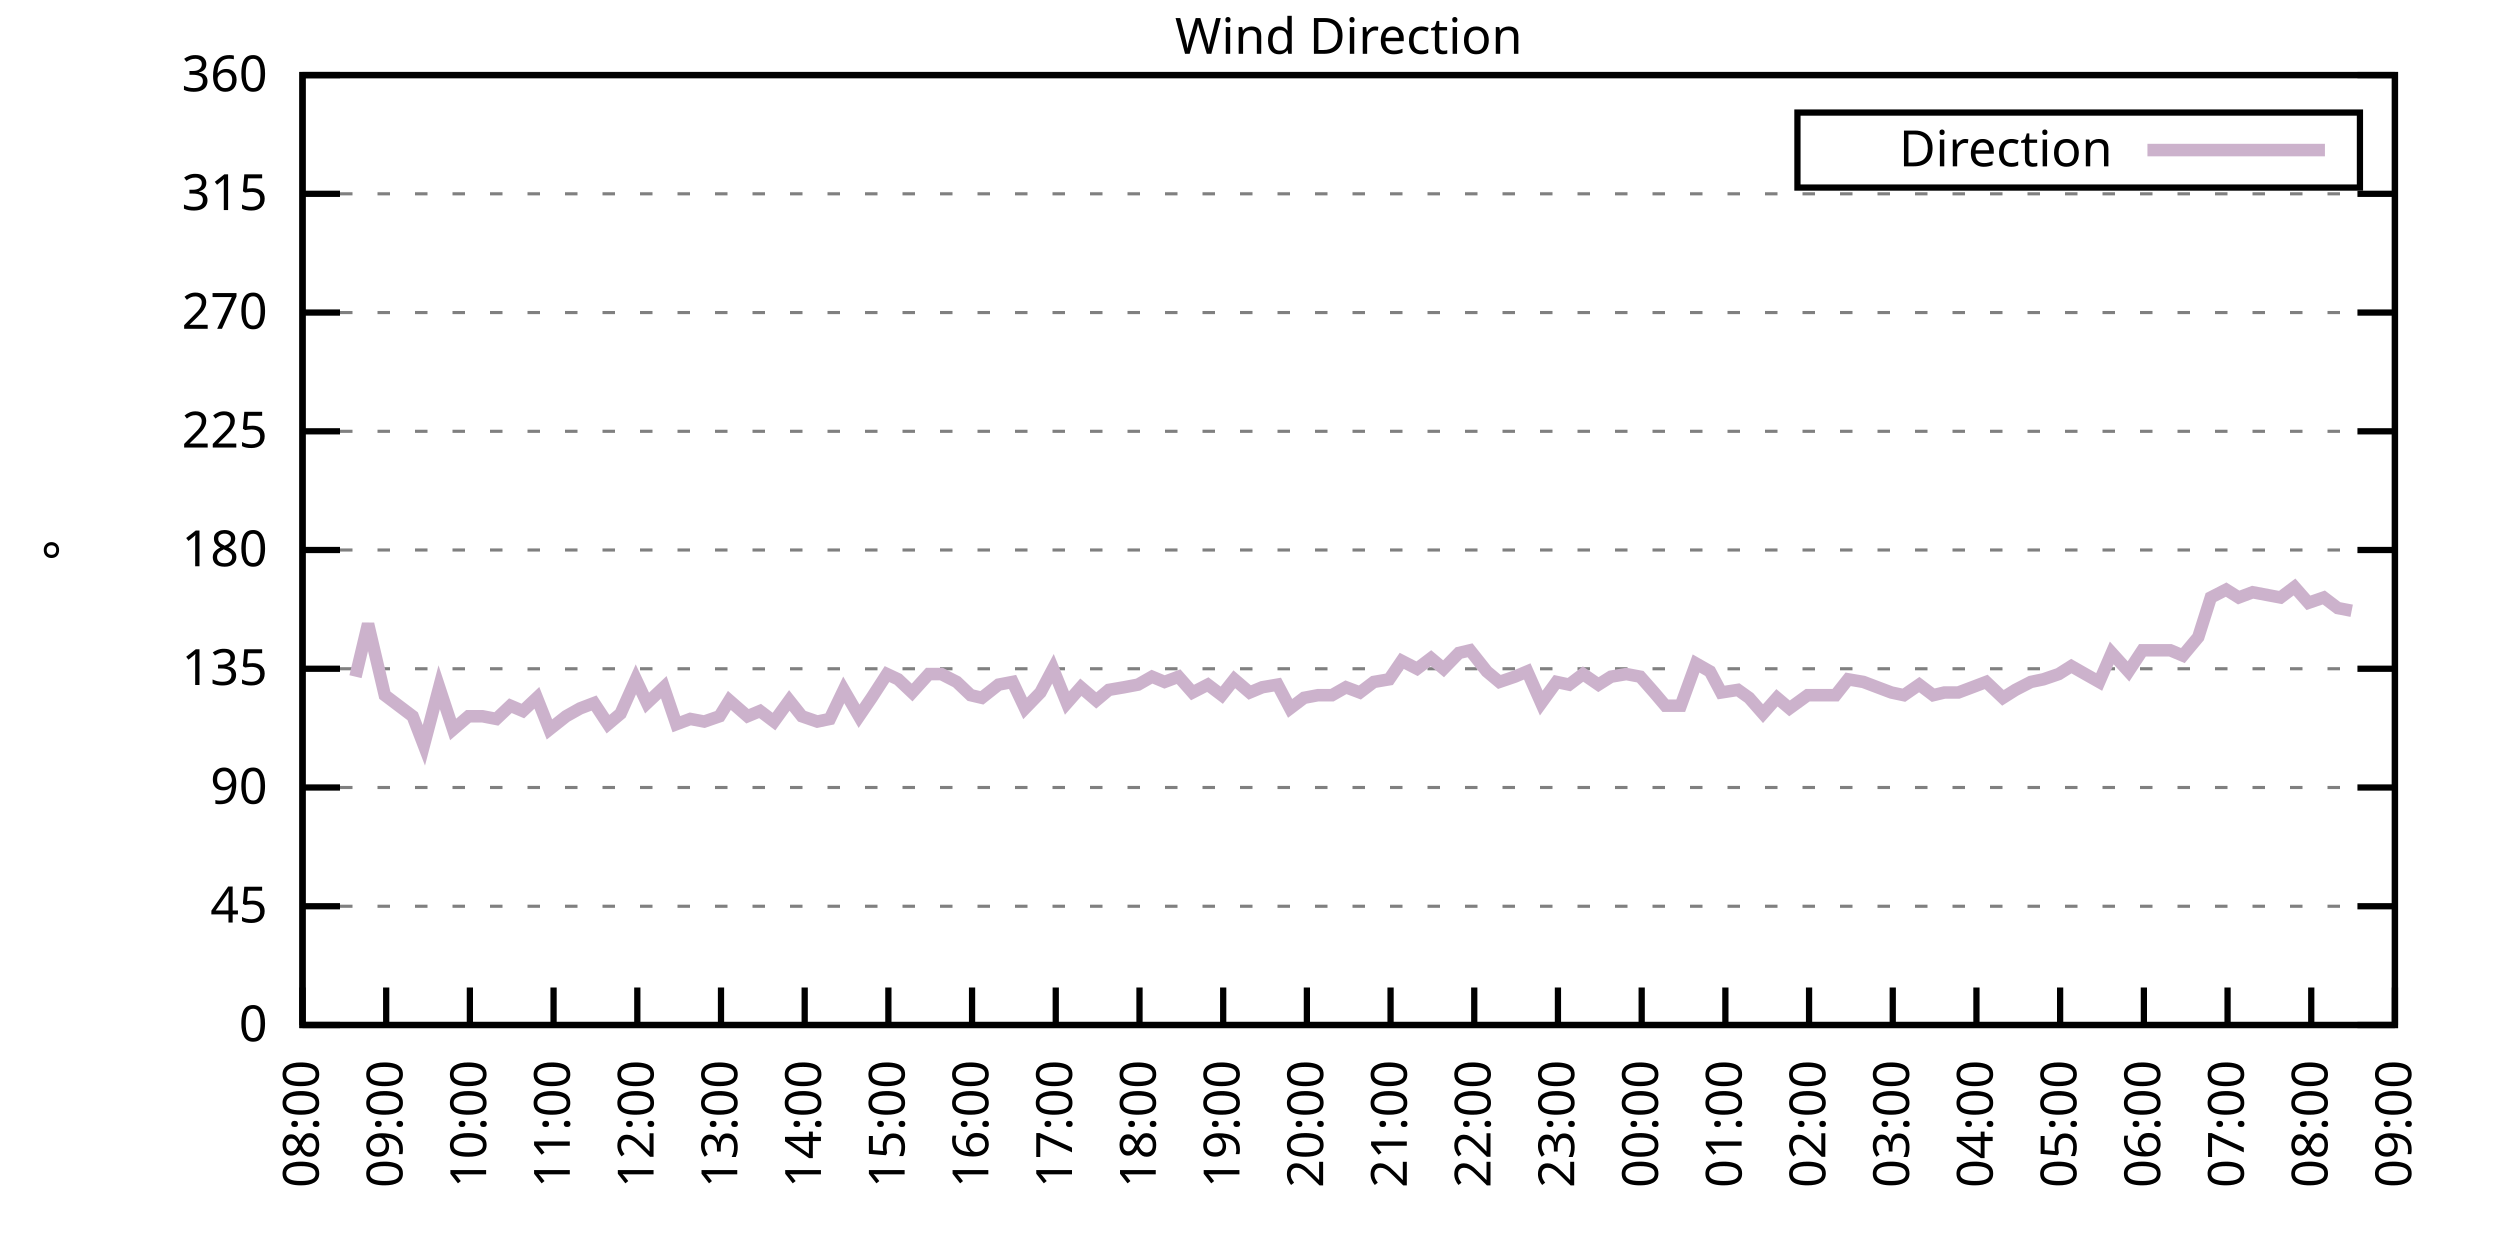
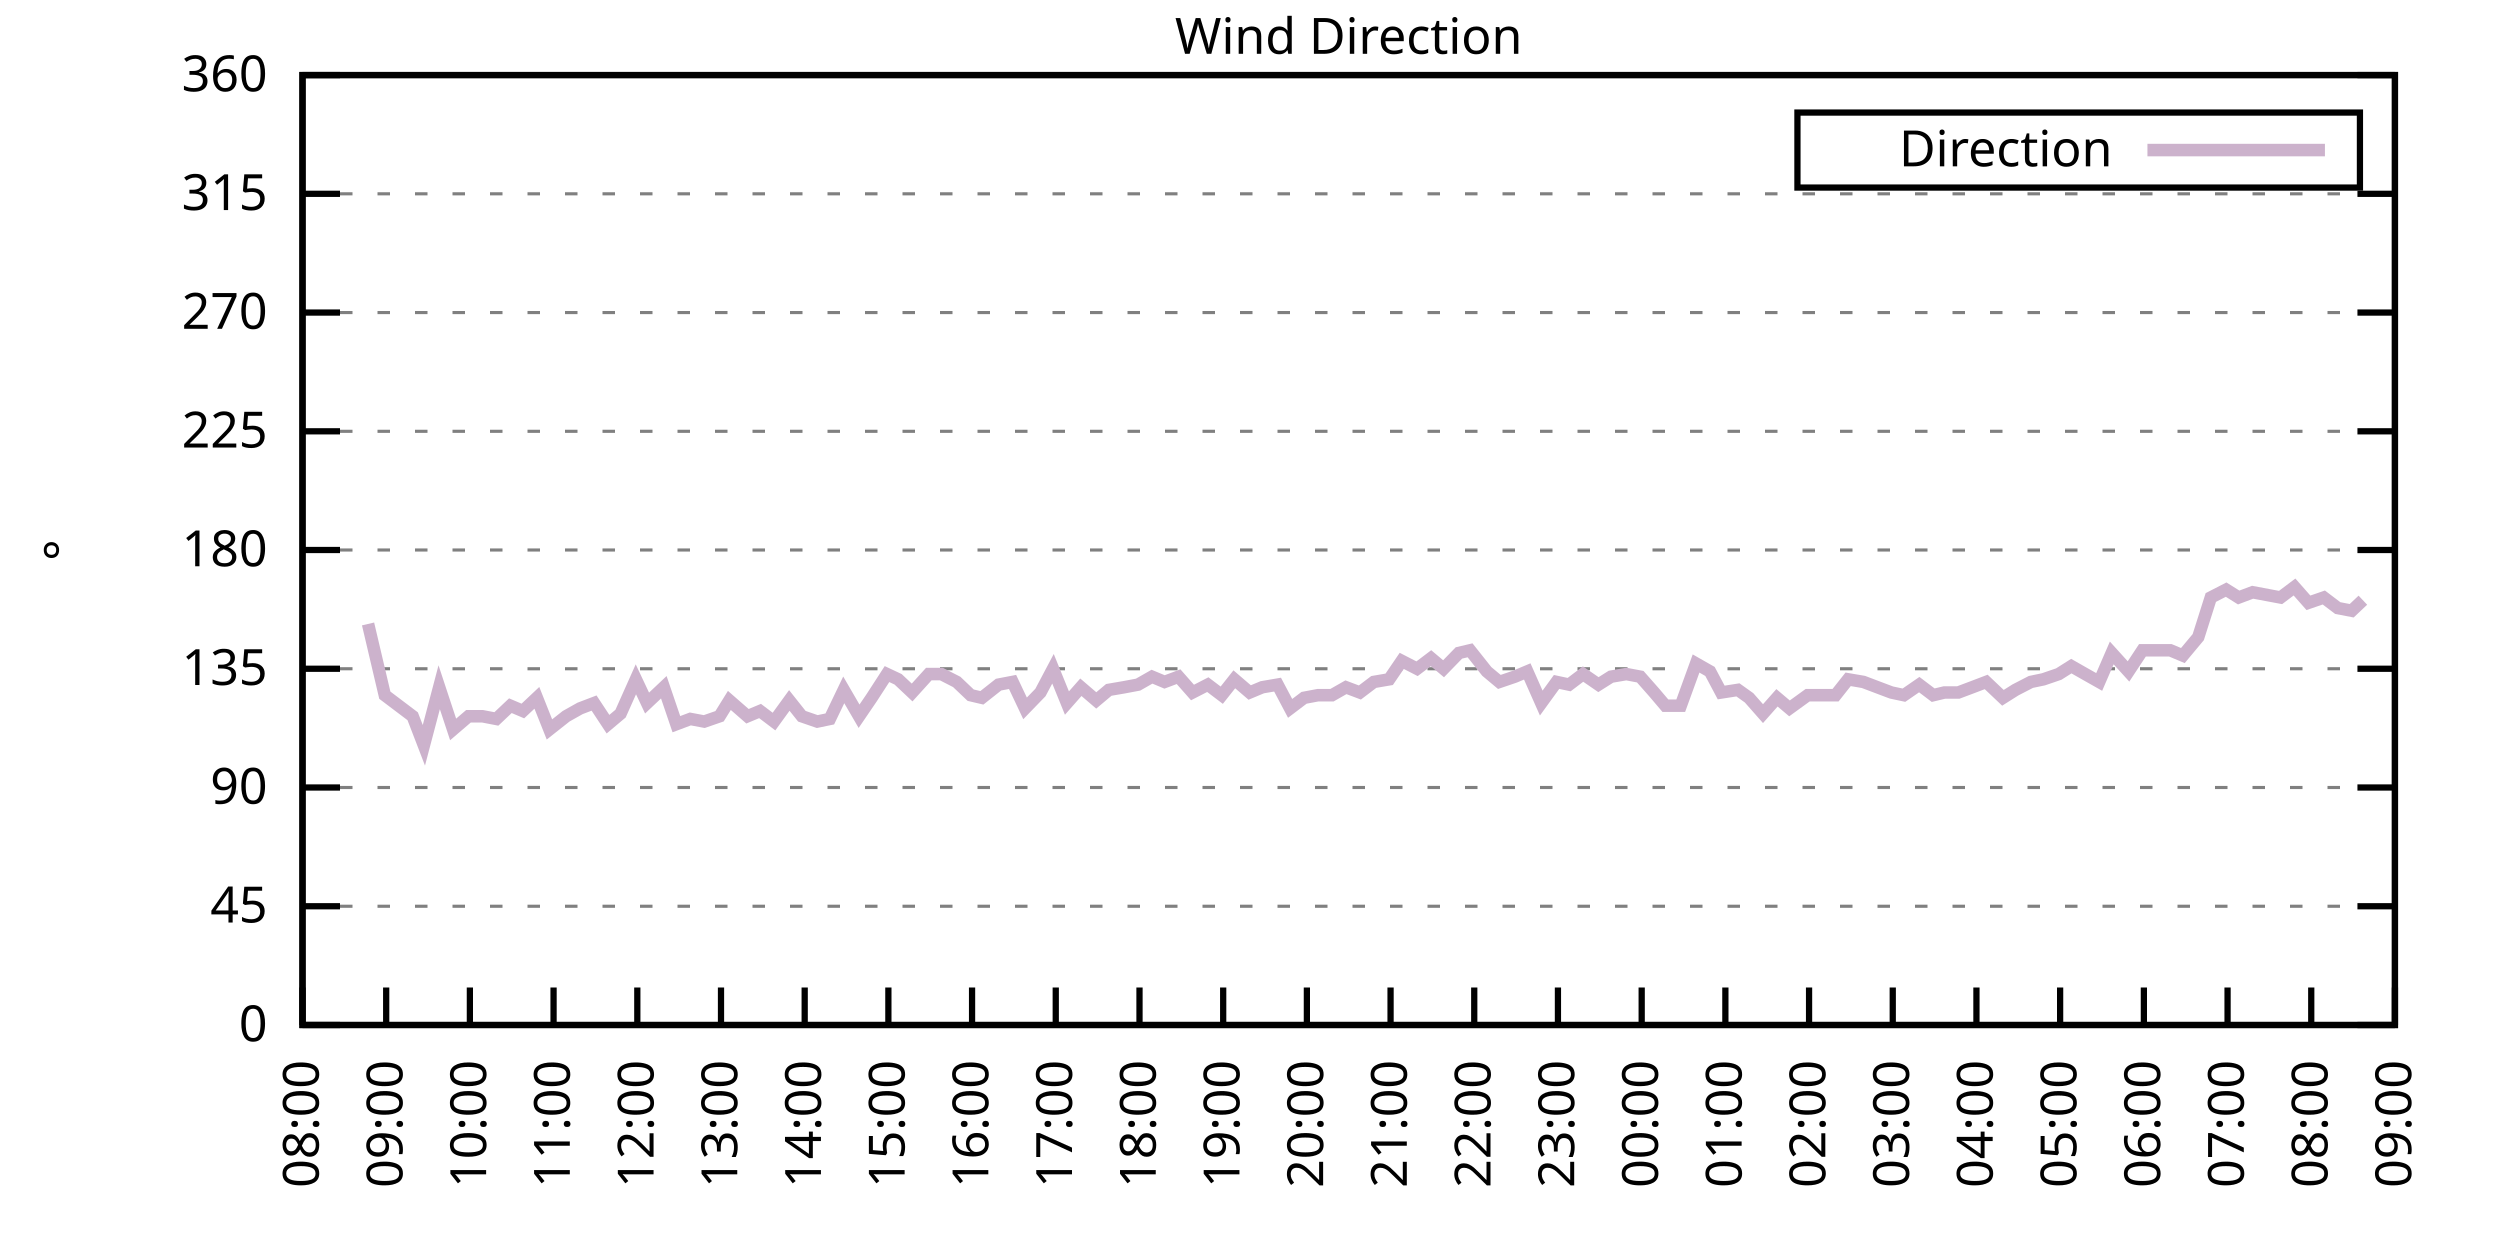
<svg xmlns="http://www.w3.org/2000/svg" xmlns:xlink="http://www.w3.org/1999/xlink" width="400" height="200" viewBox="0 0 400 200">
  <g id="gnuplot_canvas">
    <rect x="0" y="0" width="400" height="200" fill="none" />
    <defs>
      <circle id="gpDot" r="0.5" stroke-width="0.5" stroke="currentColor" />
      <path id="gpPt0" stroke-width="0.333" stroke="currentColor" d="M-1,0 h2 M0,-1 v2" />
      <path id="gpPt1" stroke-width="0.333" stroke="currentColor" d="M-1,-1 L1,1 M1,-1 L-1,1" />
      <path id="gpPt2" stroke-width="0.333" stroke="currentColor" d="M-1,0 L1,0 M0,-1 L0,1 M-1,-1 L1,1 M-1,1 L1,-1" />
      <rect id="gpPt3" stroke-width="0.333" stroke="currentColor" x="-1" y="-1" width="2" height="2" />
      <rect id="gpPt4" stroke-width="0.333" stroke="currentColor" fill="currentColor" x="-1" y="-1" width="2" height="2" />
      <circle id="gpPt5" stroke-width="0.333" stroke="currentColor" cx="0" cy="0" r="1" />
      <use xlink:href="#gpPt5" id="gpPt6" fill="currentColor" stroke="none" />
      <path id="gpPt7" stroke-width="0.333" stroke="currentColor" d="M0,-1.33 L-1.33,0.67 L1.33,0.67 z" />
      <use xlink:href="#gpPt7" id="gpPt8" fill="currentColor" stroke="none" />
      <use xlink:href="#gpPt7" id="gpPt9" stroke="currentColor" transform="rotate(180)" />
      <use xlink:href="#gpPt9" id="gpPt10" fill="currentColor" stroke="none" />
      <use xlink:href="#gpPt3" id="gpPt11" stroke="currentColor" transform="rotate(45)" />
      <use xlink:href="#gpPt11" id="gpPt12" fill="currentColor" stroke="none" />
      <path id="gpPt13" stroke-width="0.333" stroke="currentColor" d="M0,1.330 L1.265,0.411 L0.782,-1.067 L-0.782,-1.076 L-1.265,0.411 z" />
      <use xlink:href="#gpPt13" id="gpPt14" fill="currentColor" stroke="none" />
      <filter id="textbox" filterUnits="objectBoundingBox" x="0" y="0" height="1" width="1">
        <feFlood flood-color="white" flood-opacity="1" result="bgnd" />
        <feComposite in="SourceGraphic" in2="bgnd" operator="atop" />
      </filter>
      <filter id="greybox" filterUnits="objectBoundingBox" x="0" y="0" height="1" width="1">
        <feFlood flood-color="lightgrey" flood-opacity="1" result="grey" />
        <feComposite in="SourceGraphic" in2="grey" operator="atop" />
      </filter>
    </defs>
    <g fill="none" color="white" stroke="currentColor" stroke-width="1.00" stroke-linecap="butt" stroke-linejoin="miter">
</g>
    <g fill="none" color="black" stroke="currentColor" stroke-width="1.00" stroke-linecap="butt" stroke-linejoin="miter">
      <g stroke="none" shape-rendering="crispEdges">
        <polygon fill="rgb(255, 255, 255)" points="48.40,164.00 383.18,164.00 383.18,12.02 48.40,12.02 " />
      </g>
    </g>
    <g fill="none" color="black" stroke="currentColor" stroke-width="1.00" stroke-linecap="butt" stroke-linejoin="miter">
</g>
    <g fill="none" color="black" stroke="black" stroke-width="0.50" stroke-linecap="butt" stroke-linejoin="miter">
</g>
    <g fill="none" color="gray" stroke="currentColor" stroke-width="0.50" stroke-linecap="butt" stroke-linejoin="miter">
      <path stroke="gray" stroke-dasharray="2,4" class="gridline" d="M48.40,164.00 L383.19,164.00  " />
    </g>
    <g fill="none" color="gray" stroke="gray" stroke-width="1.00" stroke-linecap="butt" stroke-linejoin="miter">
</g>
    <g fill="none" color="black" stroke="currentColor" stroke-width="1.00" stroke-linecap="butt" stroke-linejoin="miter">
      <path stroke="black" d="M48.40,164.00 L54.40,164.00 M383.19,164.00 L377.19,164.00  " />
      <g transform="translate(42.80,166.60)" stroke="none" fill="black" font-family="Sans" font-size="8.00" text-anchor="end">
        <text>
          <tspan font-family="Sans"> 0</tspan>
        </text>
      </g>
    </g>
    <g fill="none" color="black" stroke="currentColor" stroke-width="1.00" stroke-linecap="butt" stroke-linejoin="miter">
</g>
    <g fill="none" color="black" stroke="black" stroke-width="0.50" stroke-linecap="butt" stroke-linejoin="miter">
</g>
    <g fill="none" color="gray" stroke="currentColor" stroke-width="0.50" stroke-linecap="butt" stroke-linejoin="miter">
      <path stroke="gray" stroke-dasharray="2,4" class="gridline" d="M48.40,145.00 L383.19,145.00  " />
    </g>
    <g fill="none" color="gray" stroke="gray" stroke-width="1.00" stroke-linecap="butt" stroke-linejoin="miter">
</g>
    <g fill="none" color="black" stroke="currentColor" stroke-width="1.00" stroke-linecap="butt" stroke-linejoin="miter">
      <path stroke="black" d="M48.40,145.00 L54.40,145.00 M383.19,145.00 L377.19,145.00  " />
      <g transform="translate(42.80,147.60)" stroke="none" fill="black" font-family="Sans" font-size="8.00" text-anchor="end">
        <text>
          <tspan font-family="Sans"> 45</tspan>
        </text>
      </g>
    </g>
    <g fill="none" color="black" stroke="currentColor" stroke-width="1.00" stroke-linecap="butt" stroke-linejoin="miter">
</g>
    <g fill="none" color="black" stroke="black" stroke-width="0.50" stroke-linecap="butt" stroke-linejoin="miter">
</g>
    <g fill="none" color="gray" stroke="currentColor" stroke-width="0.50" stroke-linecap="butt" stroke-linejoin="miter">
      <path stroke="gray" stroke-dasharray="2,4" class="gridline" d="M48.40,126.00 L383.19,126.00  " />
    </g>
    <g fill="none" color="gray" stroke="gray" stroke-width="1.00" stroke-linecap="butt" stroke-linejoin="miter">
</g>
    <g fill="none" color="black" stroke="currentColor" stroke-width="1.00" stroke-linecap="butt" stroke-linejoin="miter">
      <path stroke="black" d="M48.40,126.00 L54.40,126.00 M383.19,126.00 L377.19,126.00  " />
      <g transform="translate(42.80,128.60)" stroke="none" fill="black" font-family="Sans" font-size="8.00" text-anchor="end">
        <text>
          <tspan font-family="Sans"> 90</tspan>
        </text>
      </g>
    </g>
    <g fill="none" color="black" stroke="currentColor" stroke-width="1.00" stroke-linecap="butt" stroke-linejoin="miter">
</g>
    <g fill="none" color="black" stroke="black" stroke-width="0.50" stroke-linecap="butt" stroke-linejoin="miter">
</g>
    <g fill="none" color="gray" stroke="currentColor" stroke-width="0.50" stroke-linecap="butt" stroke-linejoin="miter">
      <path stroke="gray" stroke-dasharray="2,4" class="gridline" d="M48.40,107.00 L383.19,107.00  " />
    </g>
    <g fill="none" color="gray" stroke="gray" stroke-width="1.00" stroke-linecap="butt" stroke-linejoin="miter">
</g>
    <g fill="none" color="black" stroke="currentColor" stroke-width="1.00" stroke-linecap="butt" stroke-linejoin="miter">
      <path stroke="black" d="M48.40,107.00 L54.40,107.00 M383.19,107.00 L377.19,107.00  " />
      <g transform="translate(42.80,109.60)" stroke="none" fill="black" font-family="Sans" font-size="8.00" text-anchor="end">
        <text>
          <tspan font-family="Sans"> 135</tspan>
        </text>
      </g>
    </g>
    <g fill="none" color="black" stroke="currentColor" stroke-width="1.00" stroke-linecap="butt" stroke-linejoin="miter">
</g>
    <g fill="none" color="black" stroke="black" stroke-width="0.50" stroke-linecap="butt" stroke-linejoin="miter">
</g>
    <g fill="none" color="gray" stroke="currentColor" stroke-width="0.50" stroke-linecap="butt" stroke-linejoin="miter">
      <path stroke="gray" stroke-dasharray="2,4" class="gridline" d="M48.40,88.00 L383.19,88.00  " />
    </g>
    <g fill="none" color="gray" stroke="gray" stroke-width="1.00" stroke-linecap="butt" stroke-linejoin="miter">
</g>
    <g fill="none" color="black" stroke="currentColor" stroke-width="1.00" stroke-linecap="butt" stroke-linejoin="miter">
      <path stroke="black" d="M48.40,88.00 L54.40,88.00 M383.19,88.00 L377.19,88.00  " />
      <g transform="translate(42.80,90.60)" stroke="none" fill="black" font-family="Sans" font-size="8.00" text-anchor="end">
        <text>
          <tspan font-family="Sans"> 180</tspan>
        </text>
      </g>
    </g>
    <g fill="none" color="black" stroke="currentColor" stroke-width="1.00" stroke-linecap="butt" stroke-linejoin="miter">
</g>
    <g fill="none" color="black" stroke="black" stroke-width="0.50" stroke-linecap="butt" stroke-linejoin="miter">
</g>
    <g fill="none" color="gray" stroke="currentColor" stroke-width="0.50" stroke-linecap="butt" stroke-linejoin="miter">
      <path stroke="gray" stroke-dasharray="2,4" class="gridline" d="M48.40,69.01 L383.19,69.01  " />
    </g>
    <g fill="none" color="gray" stroke="gray" stroke-width="1.00" stroke-linecap="butt" stroke-linejoin="miter">
</g>
    <g fill="none" color="black" stroke="currentColor" stroke-width="1.00" stroke-linecap="butt" stroke-linejoin="miter">
      <path stroke="black" d="M48.40,69.01 L54.40,69.01 M383.19,69.01 L377.19,69.01  " />
      <g transform="translate(42.80,71.61)" stroke="none" fill="black" font-family="Sans" font-size="8.00" text-anchor="end">
        <text>
          <tspan font-family="Sans"> 225</tspan>
        </text>
      </g>
    </g>
    <g fill="none" color="black" stroke="currentColor" stroke-width="1.00" stroke-linecap="butt" stroke-linejoin="miter">
</g>
    <g fill="none" color="black" stroke="black" stroke-width="0.50" stroke-linecap="butt" stroke-linejoin="miter">
</g>
    <g fill="none" color="gray" stroke="currentColor" stroke-width="0.50" stroke-linecap="butt" stroke-linejoin="miter">
      <path stroke="gray" stroke-dasharray="2,4" class="gridline" d="M48.40,50.01 L383.19,50.01  " />
    </g>
    <g fill="none" color="gray" stroke="gray" stroke-width="1.00" stroke-linecap="butt" stroke-linejoin="miter">
</g>
    <g fill="none" color="black" stroke="currentColor" stroke-width="1.00" stroke-linecap="butt" stroke-linejoin="miter">
      <path stroke="black" d="M48.40,50.01 L54.40,50.01 M383.19,50.01 L377.19,50.01  " />
      <g transform="translate(42.80,52.61)" stroke="none" fill="black" font-family="Sans" font-size="8.00" text-anchor="end">
        <text>
          <tspan font-family="Sans"> 270</tspan>
        </text>
      </g>
    </g>
    <g fill="none" color="black" stroke="currentColor" stroke-width="1.00" stroke-linecap="butt" stroke-linejoin="miter">
</g>
    <g fill="none" color="black" stroke="black" stroke-width="0.50" stroke-linecap="butt" stroke-linejoin="miter">
</g>
    <g fill="none" color="gray" stroke="currentColor" stroke-width="0.50" stroke-linecap="butt" stroke-linejoin="miter">
      <path stroke="gray" stroke-dasharray="2,4" class="gridline" d="M48.40,31.01 L383.19,31.01  " />
    </g>
    <g fill="none" color="gray" stroke="gray" stroke-width="1.00" stroke-linecap="butt" stroke-linejoin="miter">
</g>
    <g fill="none" color="black" stroke="currentColor" stroke-width="1.00" stroke-linecap="butt" stroke-linejoin="miter">
      <path stroke="black" d="M48.40,31.01 L54.40,31.01 M383.19,31.01 L377.19,31.01  " />
      <g transform="translate(42.80,33.61)" stroke="none" fill="black" font-family="Sans" font-size="8.00" text-anchor="end">
        <text>
          <tspan font-family="Sans"> 315</tspan>
        </text>
      </g>
    </g>
    <g fill="none" color="black" stroke="currentColor" stroke-width="1.00" stroke-linecap="butt" stroke-linejoin="miter">
</g>
    <g fill="none" color="black" stroke="black" stroke-width="0.50" stroke-linecap="butt" stroke-linejoin="miter">
</g>
    <g fill="none" color="gray" stroke="currentColor" stroke-width="0.50" stroke-linecap="butt" stroke-linejoin="miter">
      <path stroke="gray" stroke-dasharray="2,4" class="gridline" d="M48.40,12.01 L383.19,12.01  " />
    </g>
    <g fill="none" color="gray" stroke="gray" stroke-width="1.00" stroke-linecap="butt" stroke-linejoin="miter">
</g>
    <g fill="none" color="black" stroke="currentColor" stroke-width="1.00" stroke-linecap="butt" stroke-linejoin="miter">
      <path stroke="black" d="M48.40,12.01 L54.40,12.01 M383.19,12.01 L377.19,12.01  " />
      <g transform="translate(42.80,14.61)" stroke="none" fill="black" font-family="Sans" font-size="8.00" text-anchor="end">
        <text>
          <tspan font-family="Sans"> 360</tspan>
        </text>
      </g>
    </g>
    <g fill="none" color="black" stroke="currentColor" stroke-width="1.00" stroke-linecap="butt" stroke-linejoin="miter">
      <path stroke="black" d="M48.40,164.00 L48.40,158.00  " />
      <g transform="translate(51.00,169.60) rotate(270.00)" stroke="none" fill="black" font-family="Sans" font-size="8.00" text-anchor="end">
        <text>
          <tspan font-family="Sans">08:00</tspan>
        </text>
      </g>
    </g>
    <g fill="none" color="black" stroke="currentColor" stroke-width="1.00" stroke-linecap="butt" stroke-linejoin="miter">
      <path stroke="black" d="M61.79,164.00 L61.79,158.00  " />
      <g transform="translate(64.39,169.60) rotate(270.00)" stroke="none" fill="black" font-family="Sans" font-size="8.00" text-anchor="end">
        <text>
          <tspan font-family="Sans">09:00</tspan>
        </text>
      </g>
    </g>
    <g fill="none" color="black" stroke="currentColor" stroke-width="1.00" stroke-linecap="butt" stroke-linejoin="miter">
      <path stroke="black" d="M75.18,164.00 L75.18,158.00  " />
      <g transform="translate(77.78,169.60) rotate(270.00)" stroke="none" fill="black" font-family="Sans" font-size="8.00" text-anchor="end">
        <text>
          <tspan font-family="Sans">10:00</tspan>
        </text>
      </g>
    </g>
    <g fill="none" color="black" stroke="currentColor" stroke-width="1.00" stroke-linecap="butt" stroke-linejoin="miter">
      <path stroke="black" d="M88.57,164.00 L88.57,158.00  " />
      <g transform="translate(91.17,169.60) rotate(270.00)" stroke="none" fill="black" font-family="Sans" font-size="8.00" text-anchor="end">
        <text>
          <tspan font-family="Sans">11:00</tspan>
        </text>
      </g>
    </g>
    <g fill="none" color="black" stroke="currentColor" stroke-width="1.00" stroke-linecap="butt" stroke-linejoin="miter">
      <path stroke="black" d="M101.97,164.00 L101.97,158.00  " />
      <g transform="translate(104.57,169.60) rotate(270.00)" stroke="none" fill="black" font-family="Sans" font-size="8.00" text-anchor="end">
        <text>
          <tspan font-family="Sans">12:00</tspan>
        </text>
      </g>
    </g>
    <g fill="none" color="black" stroke="currentColor" stroke-width="1.00" stroke-linecap="butt" stroke-linejoin="miter">
      <path stroke="black" d="M115.36,164.00 L115.36,158.00  " />
      <g transform="translate(117.96,169.60) rotate(270.00)" stroke="none" fill="black" font-family="Sans" font-size="8.00" text-anchor="end">
        <text>
          <tspan font-family="Sans">13:00</tspan>
        </text>
      </g>
    </g>
    <g fill="none" color="black" stroke="currentColor" stroke-width="1.00" stroke-linecap="butt" stroke-linejoin="miter">
      <path stroke="black" d="M128.75,164.00 L128.75,158.00  " />
      <g transform="translate(131.35,169.60) rotate(270.00)" stroke="none" fill="black" font-family="Sans" font-size="8.00" text-anchor="end">
        <text>
          <tspan font-family="Sans">14:00</tspan>
        </text>
      </g>
    </g>
    <g fill="none" color="black" stroke="currentColor" stroke-width="1.00" stroke-linecap="butt" stroke-linejoin="miter">
      <path stroke="black" d="M142.14,164.00 L142.14,158.00  " />
      <g transform="translate(144.74,169.60) rotate(270.00)" stroke="none" fill="black" font-family="Sans" font-size="8.00" text-anchor="end">
        <text>
          <tspan font-family="Sans">15:00</tspan>
        </text>
      </g>
    </g>
    <g fill="none" color="black" stroke="currentColor" stroke-width="1.00" stroke-linecap="butt" stroke-linejoin="miter">
      <path stroke="black" d="M155.53,164.00 L155.53,158.00  " />
      <g transform="translate(158.13,169.60) rotate(270.00)" stroke="none" fill="black" font-family="Sans" font-size="8.00" text-anchor="end">
        <text>
          <tspan font-family="Sans">16:00</tspan>
        </text>
      </g>
    </g>
    <g fill="none" color="black" stroke="currentColor" stroke-width="1.00" stroke-linecap="butt" stroke-linejoin="miter">
      <path stroke="black" d="M168.92,164.00 L168.92,158.00  " />
      <g transform="translate(171.52,169.60) rotate(270.00)" stroke="none" fill="black" font-family="Sans" font-size="8.00" text-anchor="end">
        <text>
          <tspan font-family="Sans">17:00</tspan>
        </text>
      </g>
    </g>
    <g fill="none" color="black" stroke="currentColor" stroke-width="1.00" stroke-linecap="butt" stroke-linejoin="miter">
      <path stroke="black" d="M182.32,164.00 L182.32,158.00  " />
      <g transform="translate(184.92,169.60) rotate(270.00)" stroke="none" fill="black" font-family="Sans" font-size="8.00" text-anchor="end">
        <text>
          <tspan font-family="Sans">18:00</tspan>
        </text>
      </g>
    </g>
    <g fill="none" color="black" stroke="currentColor" stroke-width="1.00" stroke-linecap="butt" stroke-linejoin="miter">
      <path stroke="black" d="M195.71,164.00 L195.71,158.00  " />
      <g transform="translate(198.31,169.60) rotate(270.00)" stroke="none" fill="black" font-family="Sans" font-size="8.00" text-anchor="end">
        <text>
          <tspan font-family="Sans">19:00</tspan>
        </text>
      </g>
    </g>
    <g fill="none" color="black" stroke="currentColor" stroke-width="1.00" stroke-linecap="butt" stroke-linejoin="miter">
      <path stroke="black" d="M209.10,164.00 L209.10,158.00  " />
      <g transform="translate(211.70,169.60) rotate(270.00)" stroke="none" fill="black" font-family="Sans" font-size="8.00" text-anchor="end">
        <text>
          <tspan font-family="Sans">20:00</tspan>
        </text>
      </g>
    </g>
    <g fill="none" color="black" stroke="currentColor" stroke-width="1.00" stroke-linecap="butt" stroke-linejoin="miter">
      <path stroke="black" d="M222.49,164.00 L222.49,158.00  " />
      <g transform="translate(225.09,169.60) rotate(270.00)" stroke="none" fill="black" font-family="Sans" font-size="8.00" text-anchor="end">
        <text>
          <tspan font-family="Sans">21:00</tspan>
        </text>
      </g>
    </g>
    <g fill="none" color="black" stroke="currentColor" stroke-width="1.00" stroke-linecap="butt" stroke-linejoin="miter">
      <path stroke="black" d="M235.88,164.00 L235.88,158.00  " />
      <g transform="translate(238.48,169.60) rotate(270.00)" stroke="none" fill="black" font-family="Sans" font-size="8.00" text-anchor="end">
        <text>
          <tspan font-family="Sans">22:00</tspan>
        </text>
      </g>
    </g>
    <g fill="none" color="black" stroke="currentColor" stroke-width="1.00" stroke-linecap="butt" stroke-linejoin="miter">
      <path stroke="black" d="M249.27,164.00 L249.27,158.00  " />
      <g transform="translate(251.87,169.60) rotate(270.00)" stroke="none" fill="black" font-family="Sans" font-size="8.00" text-anchor="end">
        <text>
          <tspan font-family="Sans">23:00</tspan>
        </text>
      </g>
    </g>
    <g fill="none" color="black" stroke="currentColor" stroke-width="1.00" stroke-linecap="butt" stroke-linejoin="miter">
      <path stroke="black" d="M262.67,164.00 L262.67,158.00  " />
      <g transform="translate(265.27,169.60) rotate(270.00)" stroke="none" fill="black" font-family="Sans" font-size="8.00" text-anchor="end">
        <text>
          <tspan font-family="Sans">00:00</tspan>
        </text>
      </g>
    </g>
    <g fill="none" color="black" stroke="currentColor" stroke-width="1.00" stroke-linecap="butt" stroke-linejoin="miter">
      <path stroke="black" d="M276.06,164.00 L276.06,158.00  " />
      <g transform="translate(278.66,169.60) rotate(270.00)" stroke="none" fill="black" font-family="Sans" font-size="8.00" text-anchor="end">
        <text>
          <tspan font-family="Sans">01:00</tspan>
        </text>
      </g>
    </g>
    <g fill="none" color="black" stroke="currentColor" stroke-width="1.00" stroke-linecap="butt" stroke-linejoin="miter">
      <path stroke="black" d="M289.45,164.00 L289.45,158.00  " />
      <g transform="translate(292.05,169.60) rotate(270.00)" stroke="none" fill="black" font-family="Sans" font-size="8.00" text-anchor="end">
        <text>
          <tspan font-family="Sans">02:00</tspan>
        </text>
      </g>
    </g>
    <g fill="none" color="black" stroke="currentColor" stroke-width="1.00" stroke-linecap="butt" stroke-linejoin="miter">
      <path stroke="black" d="M302.84,164.00 L302.84,158.00  " />
      <g transform="translate(305.44,169.60) rotate(270.00)" stroke="none" fill="black" font-family="Sans" font-size="8.00" text-anchor="end">
        <text>
          <tspan font-family="Sans">03:00</tspan>
        </text>
      </g>
    </g>
    <g fill="none" color="black" stroke="currentColor" stroke-width="1.00" stroke-linecap="butt" stroke-linejoin="miter">
      <path stroke="black" d="M316.23,164.00 L316.23,158.00  " />
      <g transform="translate(318.83,169.60) rotate(270.00)" stroke="none" fill="black" font-family="Sans" font-size="8.00" text-anchor="end">
        <text>
          <tspan font-family="Sans">04:00</tspan>
        </text>
      </g>
    </g>
    <g fill="none" color="black" stroke="currentColor" stroke-width="1.00" stroke-linecap="butt" stroke-linejoin="miter">
      <path stroke="black" d="M329.62,164.00 L329.62,158.00  " />
      <g transform="translate(332.22,169.60) rotate(270.00)" stroke="none" fill="black" font-family="Sans" font-size="8.00" text-anchor="end">
        <text>
          <tspan font-family="Sans">05:00</tspan>
        </text>
      </g>
    </g>
    <g fill="none" color="black" stroke="currentColor" stroke-width="1.00" stroke-linecap="butt" stroke-linejoin="miter">
      <path stroke="black" d="M343.02,164.00 L343.02,158.00  " />
      <g transform="translate(345.62,169.60) rotate(270.00)" stroke="none" fill="black" font-family="Sans" font-size="8.00" text-anchor="end">
        <text>
          <tspan font-family="Sans">06:00</tspan>
        </text>
      </g>
    </g>
    <g fill="none" color="black" stroke="currentColor" stroke-width="1.00" stroke-linecap="butt" stroke-linejoin="miter">
      <path stroke="black" d="M356.41,164.00 L356.41,158.00  " />
      <g transform="translate(359.01,169.60) rotate(270.00)" stroke="none" fill="black" font-family="Sans" font-size="8.00" text-anchor="end">
        <text>
          <tspan font-family="Sans">07:00</tspan>
        </text>
      </g>
    </g>
    <g fill="none" color="black" stroke="currentColor" stroke-width="1.00" stroke-linecap="butt" stroke-linejoin="miter">
      <path stroke="black" d="M369.80,164.00 L369.80,158.00  " />
      <g transform="translate(372.40,169.60) rotate(270.00)" stroke="none" fill="black" font-family="Sans" font-size="8.00" text-anchor="end">
        <text>
          <tspan font-family="Sans">08:00</tspan>
        </text>
      </g>
    </g>
    <g fill="none" color="black" stroke="currentColor" stroke-width="1.00" stroke-linecap="butt" stroke-linejoin="miter">
      <path stroke="black" d="M383.19,164.00 L383.19,158.00  " />
      <g transform="translate(385.79,169.60) rotate(270.00)" stroke="none" fill="black" font-family="Sans" font-size="8.00" text-anchor="end">
        <text>
          <tspan font-family="Sans">09:00</tspan>
        </text>
      </g>
    </g>
    <g fill="none" color="black" stroke="currentColor" stroke-width="1.00" stroke-linecap="butt" stroke-linejoin="miter">
</g>
    <g fill="none" color="black" stroke="currentColor" stroke-width="1.00" stroke-linecap="butt" stroke-linejoin="miter">
      <path stroke="black" d="M48.40,12.01 L48.40,164.00 L383.19,164.00 L383.19,12.01 L48.40,12.01 Z  " />
    </g>
    <g fill="none" color="black" stroke="currentColor" stroke-width="1.00" stroke-linecap="butt" stroke-linejoin="miter">
</g>
    <g fill="none" color="black" stroke="currentColor" stroke-width="1.00" stroke-linecap="butt" stroke-linejoin="miter">
      <path stroke="black" d="M287.59,30.01 L287.59,18.01 L377.59,18.01 L377.59,30.01 L287.59,30.01 Z  " />
    </g>
    <g id="Wind_direction_plot_1">
      <g fill="none" color="white" stroke="black" stroke-width="2.00" stroke-linecap="butt" stroke-linejoin="miter">
</g>
      <g fill="none" color="black" stroke="currentColor" stroke-width="2.00" stroke-linecap="butt" stroke-linejoin="miter">
        <g transform="translate(337.99,26.61)" stroke="none" fill="black" font-family="Sans" font-size="8.00" text-anchor="end">
          <text>
            <tspan font-family="Sans">Direction</tspan>
          </text>
        </g>
      </g>
      <g fill="none" color="black" stroke="currentColor" stroke-width="2.00" stroke-linecap="butt" stroke-linejoin="miter">
-         <path stroke="rgb(204, 178, 204)" d="M343.59,24.01 L371.99,24.01 M56.88,108.27 L58.89,99.83 L61.57,111.23 L66.03,114.60 L67.82,119.25 L70.27,109.96   L72.50,116.71 L74.96,114.60 L77.19,114.60 L79.42,115.03 L81.66,112.91 L83.66,113.76 L85.90,111.65 L87.91,116.71   L90.58,114.60 L92.82,113.34 L95.05,112.49 L97.28,115.87 L99.29,114.18 L101.74,108.69 L103.53,112.49 L106.21,109.96   L108.22,115.87 L110.45,115.03 L112.68,115.45 L115.13,114.60 L116.70,112.07 L119.60,114.60 L121.61,113.76 L123.84,115.45   L126.29,112.07 L128.30,114.60 L130.76,115.45 L132.77,115.03 L135.00,110.38 L137.45,114.60 L139.46,111.65 L141.92,107.85   L143.70,108.69 L145.94,110.80 L148.61,107.85 L150.62,107.85 L153.08,109.11 L155.31,111.23 L157.10,111.65 L159.77,109.54   L162.01,109.11 L164.01,113.34 L166.47,110.80 L168.48,107.00 L170.71,112.49 L172.94,109.96 L175.40,112.07 L177.41,110.38   L179.86,109.96 L182.09,109.54 L184.32,108.27 L186.33,109.11 L188.57,108.27 L190.80,110.80 L193.25,109.54 L195.48,111.23   L197.49,108.69 L199.95,110.80 L201.96,109.96 L204.41,109.54 L206.42,113.34 L208.65,111.65 L210.88,111.23 L213.12,111.23   L215.35,109.96 L217.58,110.80 L219.81,109.11 L222.27,108.69 L224.28,105.74 L226.73,107.00 L228.96,105.31 L230.97,107.00   L233.43,104.47 L235.21,104.05 L237.89,107.43 L239.90,109.11 L242.36,108.27 L244.36,107.43 L246.60,112.49 L249.05,109.11   L251.06,109.54 L253.29,107.85 L255.75,109.54 L257.76,108.27 L260.21,107.85 L262.44,108.27 L264.67,110.80 L266.46,112.91   L268.92,112.91 L271.37,106.16 L273.60,107.43 L275.39,110.80 L278.07,110.38 L279.85,111.65 L282.08,114.18 L284.32,111.65   L286.32,113.34 L289.23,111.23 L290.56,111.23 L293.69,111.23 L295.70,108.69 L298.15,109.11 L300.39,109.96 L302.62,110.80   L304.63,111.23 L307.08,109.54 L309.31,111.23 L311.10,110.80 L313.33,110.80 L315.56,109.96 L317.79,109.11 L320.47,111.65   L322.48,110.38 L324.94,109.11 L326.95,108.69 L329.40,107.85 L331.41,106.58 L333.64,107.85 L335.87,109.11 L337.88,104.47   L340.56,107.43 L342.79,104.05 L344.80,104.05 L347.26,104.05 L349.26,104.89 L351.72,101.94 L353.73,95.60 L356.18,94.34   L358.19,95.60 L360.42,94.76 L364.89,95.60 L367.12,93.92 L369.35,96.45 L371.81,95.60 L374.04,97.29 L376.27,97.72    " />
+         <path stroke="rgb(204, 178, 204)" d="M343.59,24.01 L371.99,24.01 M58.89,99.83 L61.57,111.23 L66.03,114.60 L67.82,119.25 L70.27,109.96 L72.50,116.71   L74.96,114.60 L77.19,114.60 L79.42,115.03 L81.66,112.91 L83.66,113.76 L85.90,111.65 L87.91,116.71 L90.58,114.60   L92.82,113.34 L95.05,112.49 L97.28,115.87 L99.29,114.18 L101.74,108.69 L103.53,112.49 L106.21,109.96 L108.22,115.87   L110.45,115.03 L112.68,115.45 L115.13,114.60 L116.70,112.07 L119.60,114.60 L121.61,113.76 L123.84,115.45 L126.29,112.07   L128.30,114.60 L130.76,115.45 L132.77,115.03 L135.00,110.38 L137.45,114.60 L139.46,111.65 L141.92,107.85 L143.70,108.69   L145.94,110.80 L148.61,107.85 L150.62,107.85 L153.08,109.11 L155.31,111.23 L157.10,111.65 L159.77,109.54 L162.01,109.11   L164.01,113.34 L166.47,110.80 L168.48,107.00 L170.71,112.49 L172.94,109.96 L175.40,112.07 L177.41,110.38 L179.86,109.96   L182.09,109.54 L184.32,108.27 L186.33,109.11 L188.57,108.27 L190.80,110.80 L193.25,109.54 L195.48,111.23 L197.49,108.69   L199.95,110.80 L201.96,109.96 L204.41,109.54 L206.42,113.34 L208.65,111.65 L210.88,111.23 L213.12,111.23 L215.35,109.96   L217.58,110.80 L219.81,109.11 L222.27,108.69 L224.28,105.74 L226.73,107.00 L228.96,105.31 L230.97,107.00 L233.43,104.47   L235.21,104.05 L237.89,107.43 L239.90,109.11 L242.36,108.27 L244.36,107.43 L246.60,112.49 L249.05,109.11 L251.06,109.54   L253.29,107.85 L255.75,109.54 L257.76,108.27 L260.21,107.85 L262.44,108.27 L264.67,110.80 L266.46,112.91 L268.92,112.91   L271.37,106.16 L273.60,107.43 L275.39,110.80 L278.07,110.38 L279.85,111.65 L282.08,114.18 L284.32,111.65 L286.32,113.34   L289.23,111.23 L290.56,111.23 L293.69,111.23 L295.70,108.69 L298.15,109.11 L300.39,109.96 L302.62,110.80 L304.63,111.23   L307.08,109.54 L309.31,111.23 L311.10,110.80 L313.33,110.80 L315.56,109.96 L317.79,109.11 L320.47,111.65 L322.48,110.38   L324.94,109.11 L326.95,108.69 L329.40,107.85 L331.41,106.58 L333.64,107.85 L335.87,109.11 L337.88,104.47 L340.56,107.43   L342.79,104.05 L344.80,104.05 L347.26,104.05 L349.26,104.89 L351.72,101.94 L353.73,95.60 L356.18,94.34 L358.19,95.60   L360.42,94.76 L364.89,95.60 L367.12,93.92 L369.35,96.45 L371.81,95.60 L374.04,97.29 L376.27,97.72 L378.06,96.03    " />
      </g>
    </g>
    <g fill="none" color="black" stroke="currentColor" stroke-width="2.00" stroke-linecap="butt" stroke-linejoin="miter">
</g>
    <g fill="none" color="black" stroke="black" stroke-width="1.00" stroke-linecap="butt" stroke-linejoin="miter">
</g>
    <g fill="none" color="black" stroke="currentColor" stroke-width="1.00" stroke-linecap="butt" stroke-linejoin="miter">
      <path stroke="black" d="M48.40,12.01 L48.40,164.00 L383.19,164.00 L383.19,12.01 L48.40,12.01 Z  " />
      <g transform="translate(12.80,88.01) rotate(270.00)" stroke="none" fill="black" font-family="Sans" font-size="8.00" text-anchor="middle">
        <text>
          <tspan font-family="Sans">°</tspan>
        </text>
      </g>
    </g>
    <g fill="none" color="black" stroke="currentColor" stroke-width="1.00" stroke-linecap="butt" stroke-linejoin="miter">
</g>
    <g fill="none" color="black" stroke="currentColor" stroke-width="1.00" stroke-linecap="butt" stroke-linejoin="miter">
      <g transform="translate(215.79,8.61)" stroke="none" fill="black" font-family="Sans" font-size="8.00" text-anchor="middle">
        <text>
          <tspan font-family="Sans">Wind Direction</tspan>
        </text>
      </g>
    </g>
    <g fill="none" color="black" stroke="currentColor" stroke-width="1.00" stroke-linecap="butt" stroke-linejoin="miter">
</g>
  </g>
</svg>
